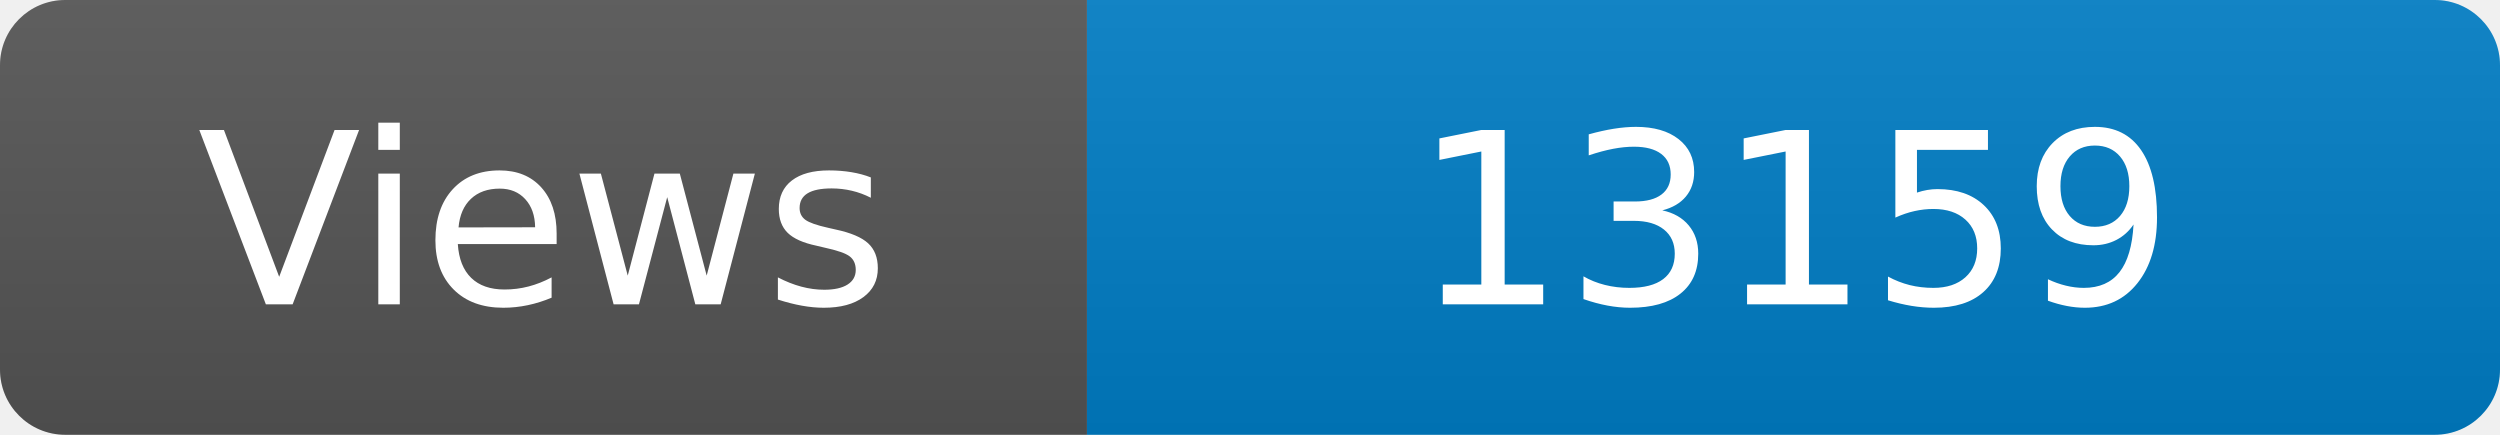
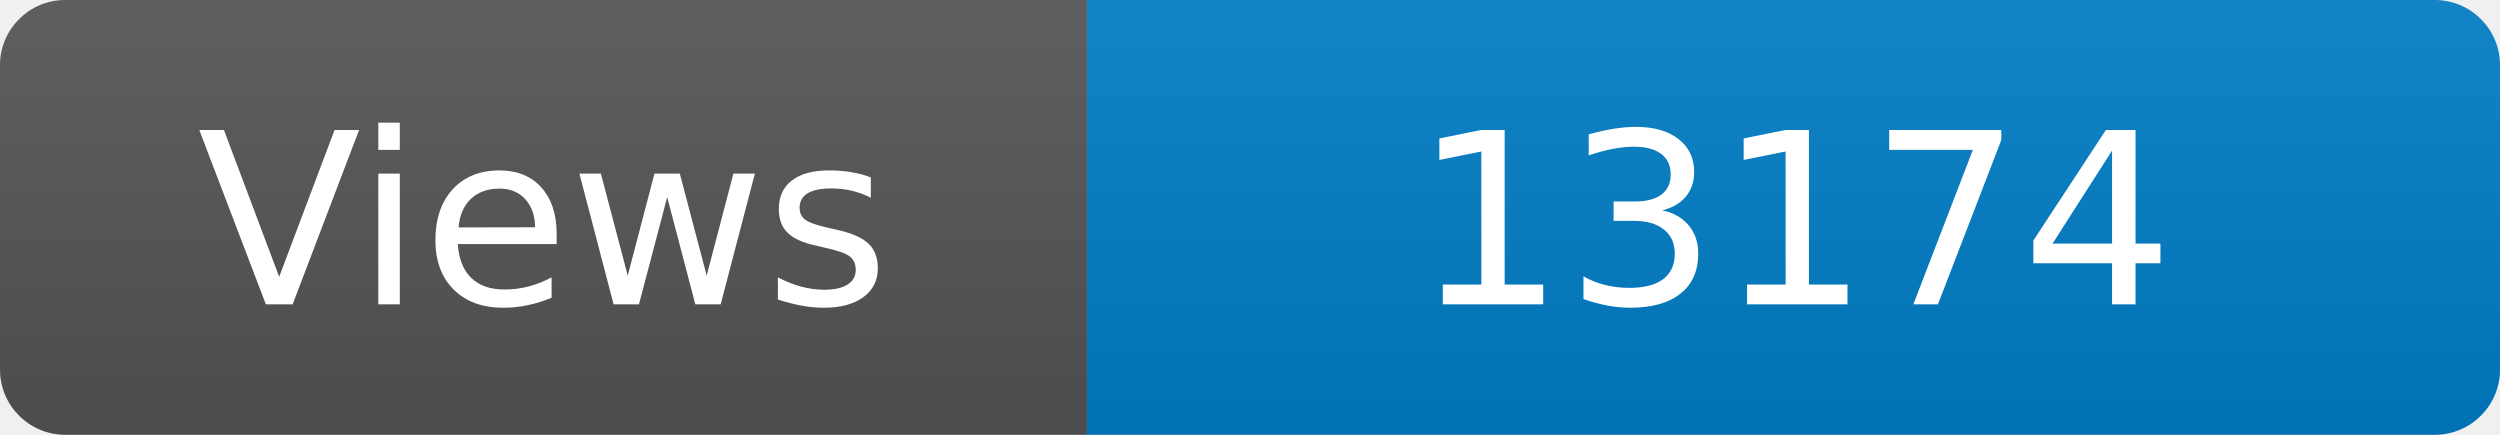
<svg xmlns="http://www.w3.org/2000/svg" width="115" height="20" role="img" aria-label="Maintained?: yes">
  <linearGradient id="s" x2="0" y2="100%">
    <stop offset="0" stop-color="#bbb" stop-opacity=".1" />
    <stop offset="1" stop-opacity=".1" />
  </linearGradient>
  <clipPath id="r">
    <rect width="115" height="20" rx="3" fill="#fff" />
  </clipPath>
  <g clip-path="url(#r)">
    <rect width="50" height="20" fill="#555" />
    <rect x="50" width="160" height="20" fill="#007ec6" />
    <rect width="115" height="20" fill="url(#s)" />
  </g>
  <g fill="#fff" text-anchor="middle" font-family="Verdana,Geneva,DejaVu Sans,sans-serif" font-size="110">
    <text x="250" y="140" transform="scale(.1)" fill="#fff">Views</text>
-     <text x="825" y="140" transform="scale(.1)" fill="#fff">13159</text>
+     <text x="825" y="140" transform="scale(.1)" fill="#fff">13174</text>
  </g>
</svg>
